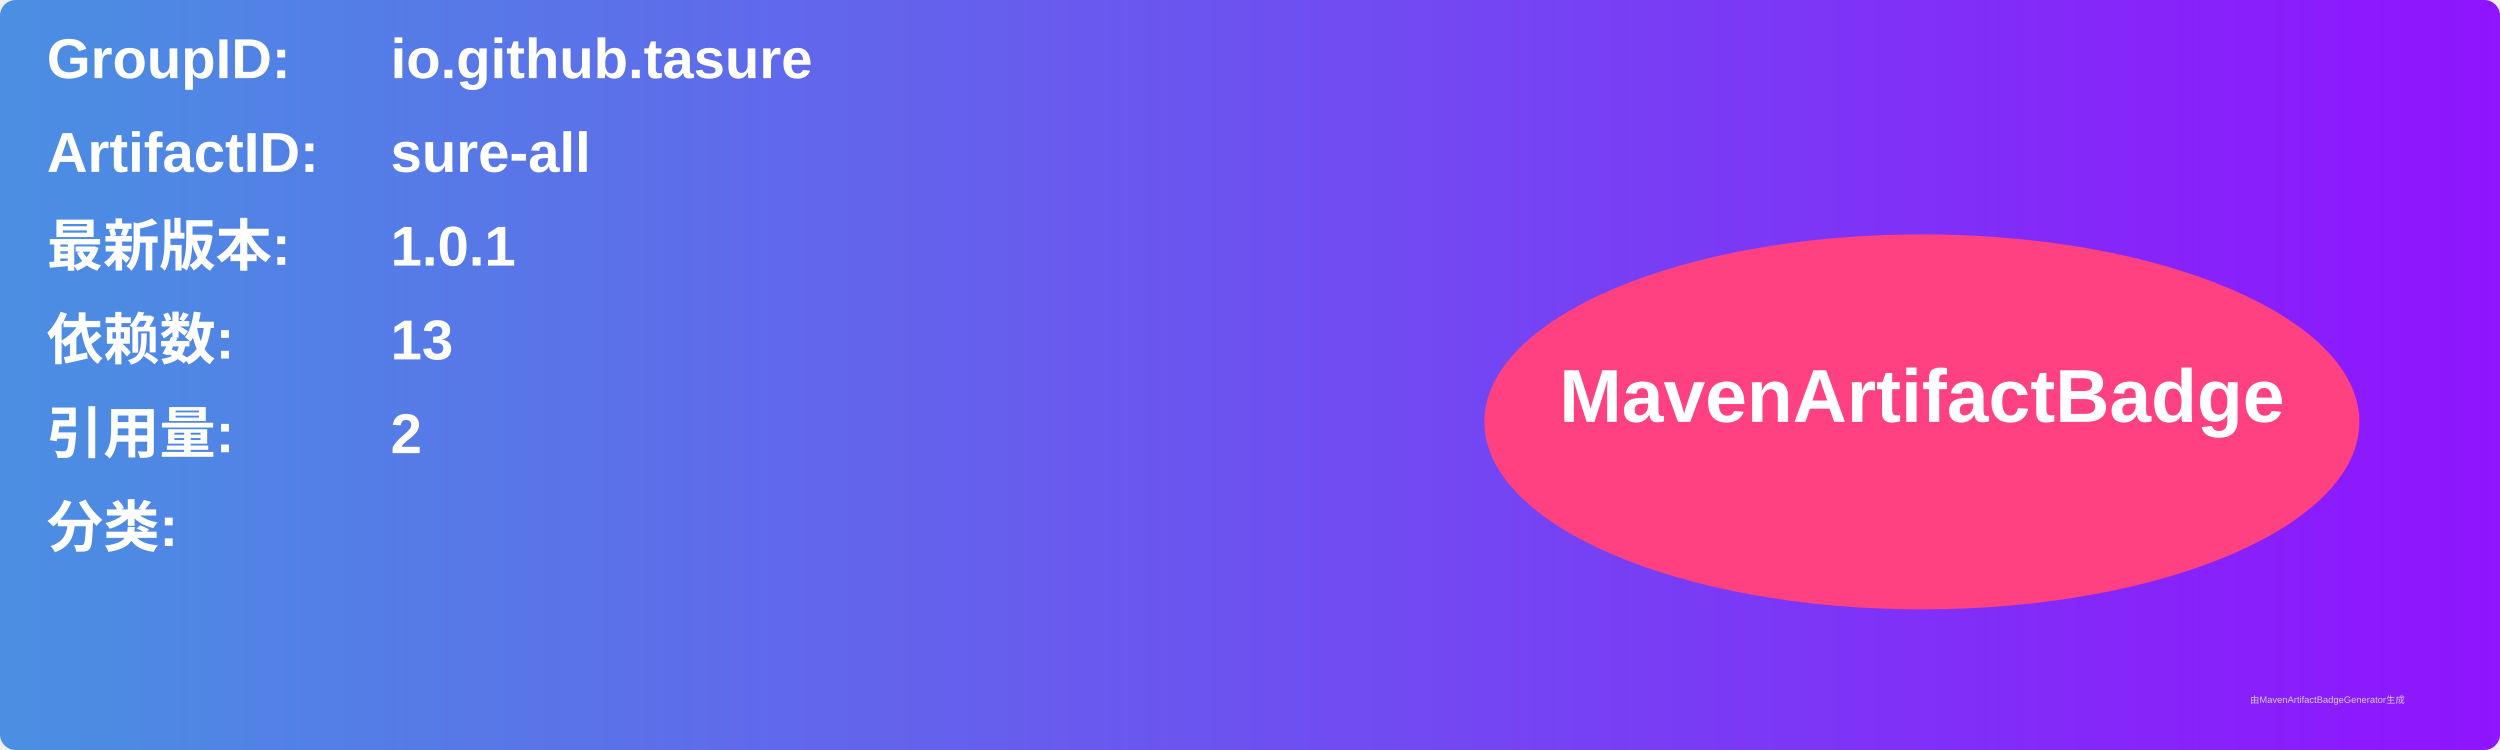
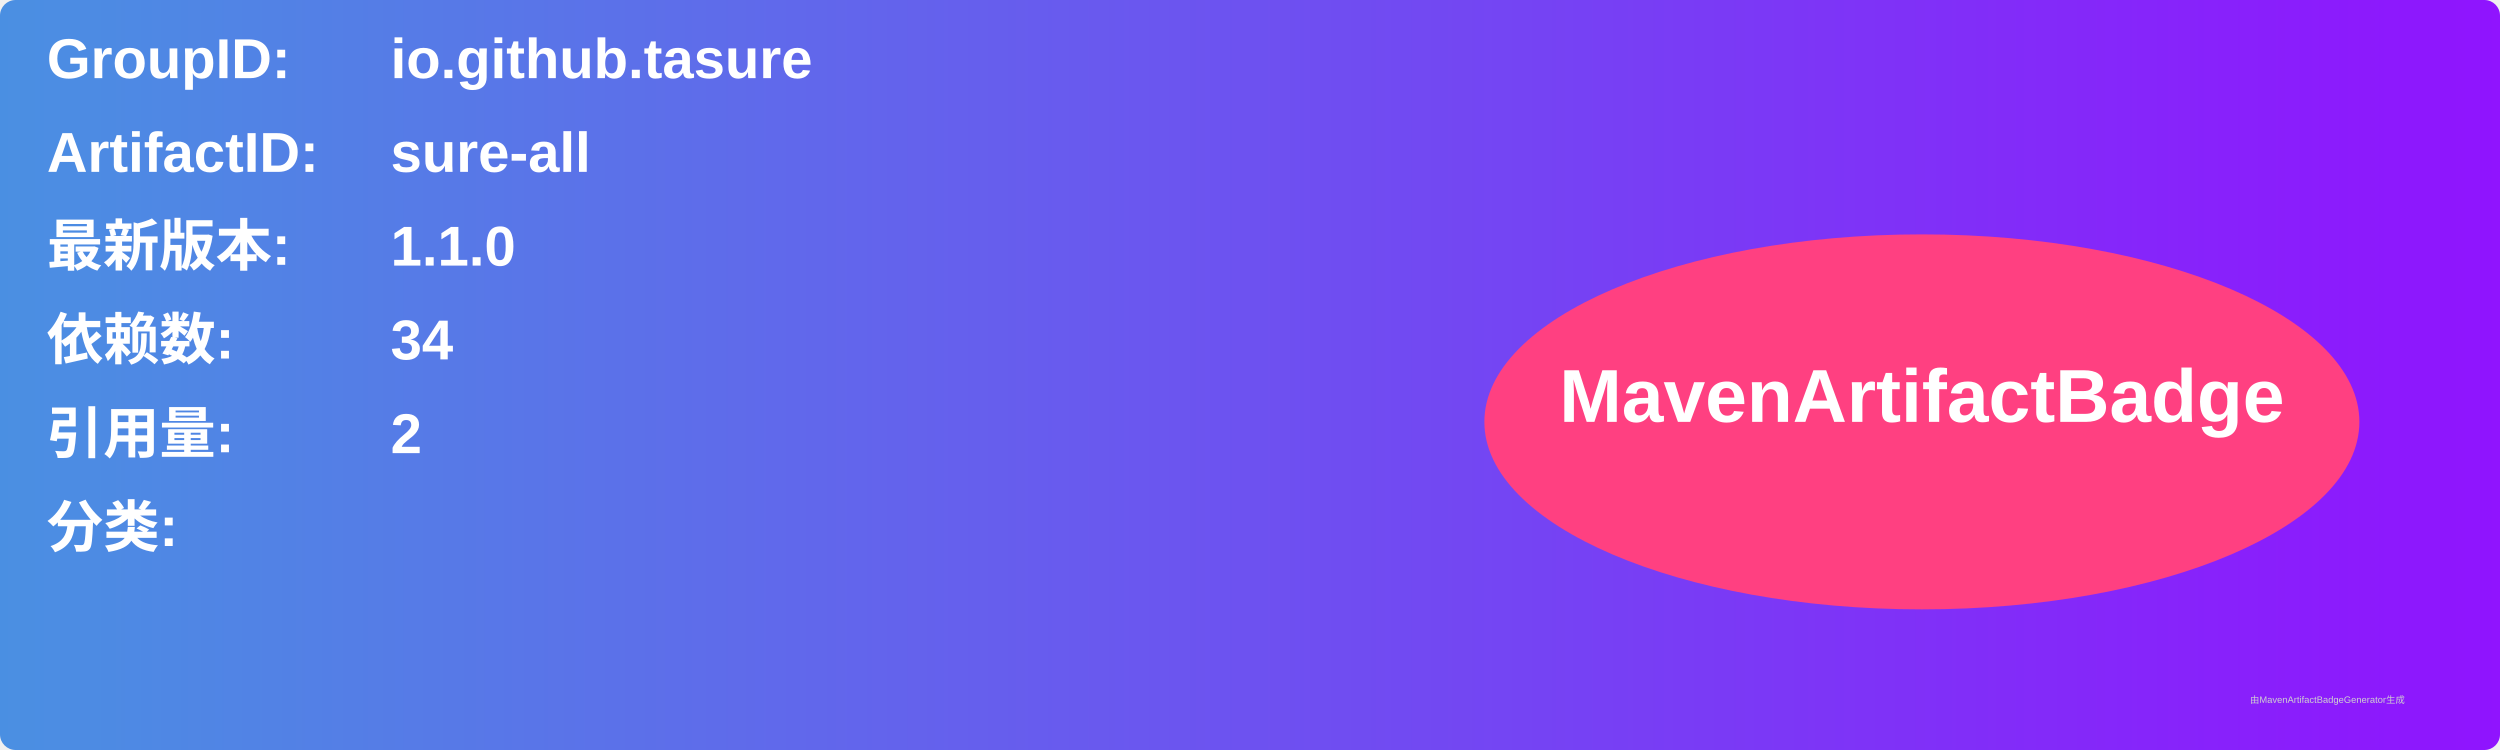
<svg xmlns="http://www.w3.org/2000/svg" width="800" height="240" viewBox="0 0 800 240">
  <linearGradient id="grad" x1="0%" y1="0%" x2="100%" y2="0%">
    <stop offset="0%" stop-color="#4a90e2" />
    <stop offset="100%" stop-color="#9013fe" />
  </linearGradient>
  <rect width="100%" height="100%" rx="5" ry="5" fill="url(#grad)" />
  <g transform="translate(15, 15)">
    <text x="0" y="10" font-family="Arial" font-size="18" fill="white" font-weight="bold" width="260">GroupID:</text>
    <text x="110" y="10" font-family="Arial" font-size="18" fill="white" font-weight="bold" width="460">io.github.tasure</text>
    <text x="0" y="40" font-family="Arial" font-size="18" fill="white" font-weight="bold" width="260">ArtifactID:</text>
    <text x="110" y="40" font-family="Arial" font-size="18" fill="white" font-weight="bold" width="460">sure-all</text>
    <text x="0" y="70" font-family="Arial" font-size="18" fill="white" font-weight="bold">最新版本:</text>
    <text x="110" y="70" font-family="Arial" font-size="18" fill="white" font-weight="bold">
-       <tspan font-weight="bold">1.0.1</tspan>
+       <tspan font-weight="bold">1.1.0</tspan>
    </text>
    <text x="0" y="100" font-family="Arial" font-size="18" fill="white" font-weight="bold">依赖数: </text>
    <text x="110" y="100" font-family="Arial" font-size="18" fill="white">
-       <tspan font-weight="bold">13</tspan>
+       <tspan font-weight="bold">34</tspan>
    </text>
    <text x="0" y="130" font-family="Arial" font-size="18" fill="white" font-weight="bold">引用量: </text>
    <text x="110" y="130" font-family="Arial" font-size="18" fill="white">
      <tspan font-weight="bold">2</tspan>
    </text>
    <text x="0" y="160" font-family="Arial" font-size="18" fill="white" font-weight="bold">分类:</text>
    <text x="10" y="190" font-family="Arial" font-size="10" fill="white">
      <tspan font-weight="bold" />
    </text>
    <ellipse cx="600" cy="120" rx="140" ry="60" fill="#ff4081" />
    <text x="600" y="120" text-anchor="middle" font-family="Arial" font-size="24" fill="white" font-weight="bold">MavenArtifactBadge</text>
  </g>
  <text x="720" y="225" font-family="Arial" font-size="3" fill="#d0d0d0">由MavenArtifactBadgeGenerator生成</text>
</svg>
